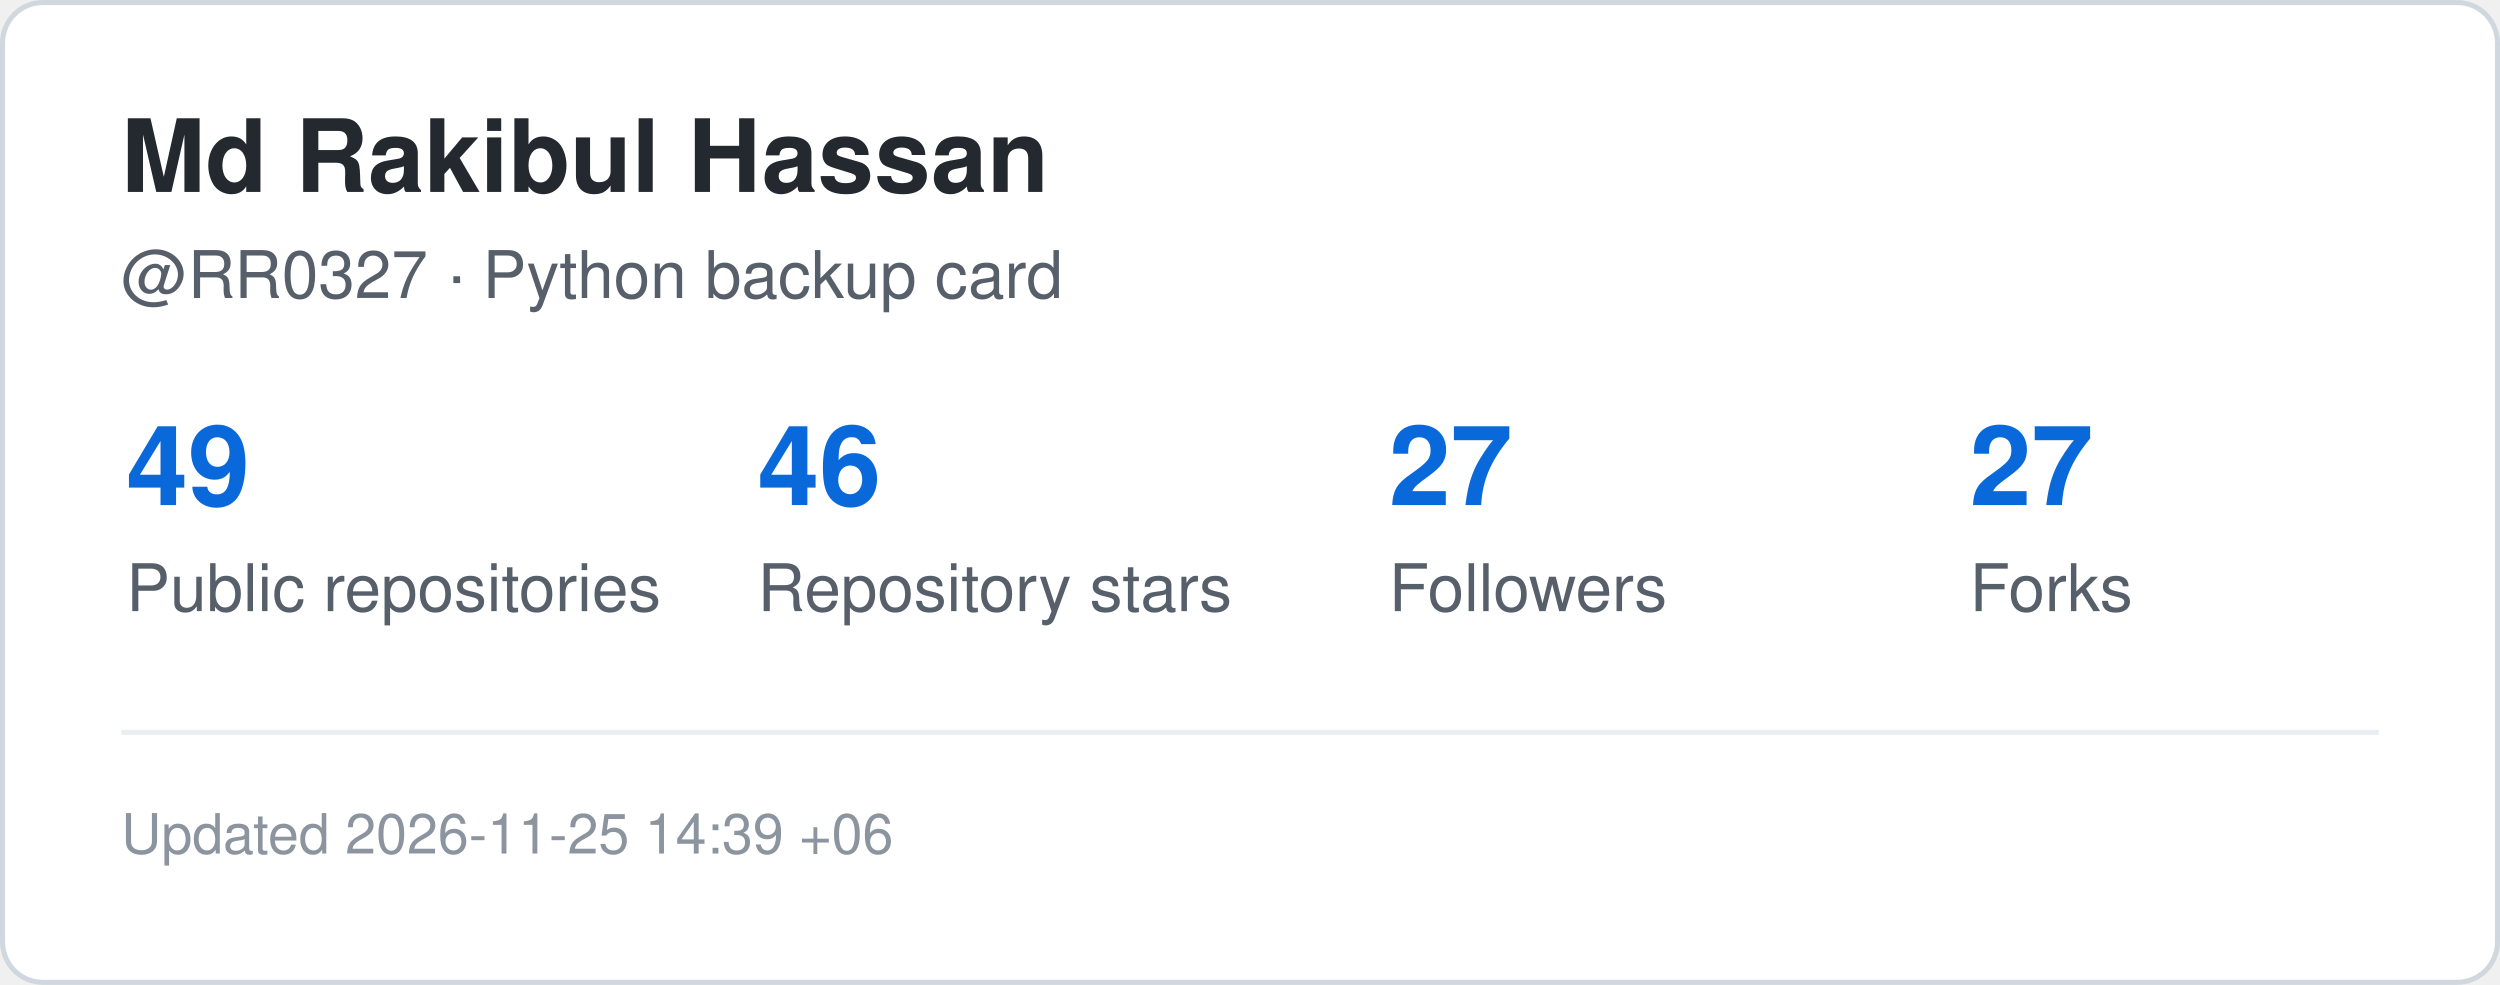
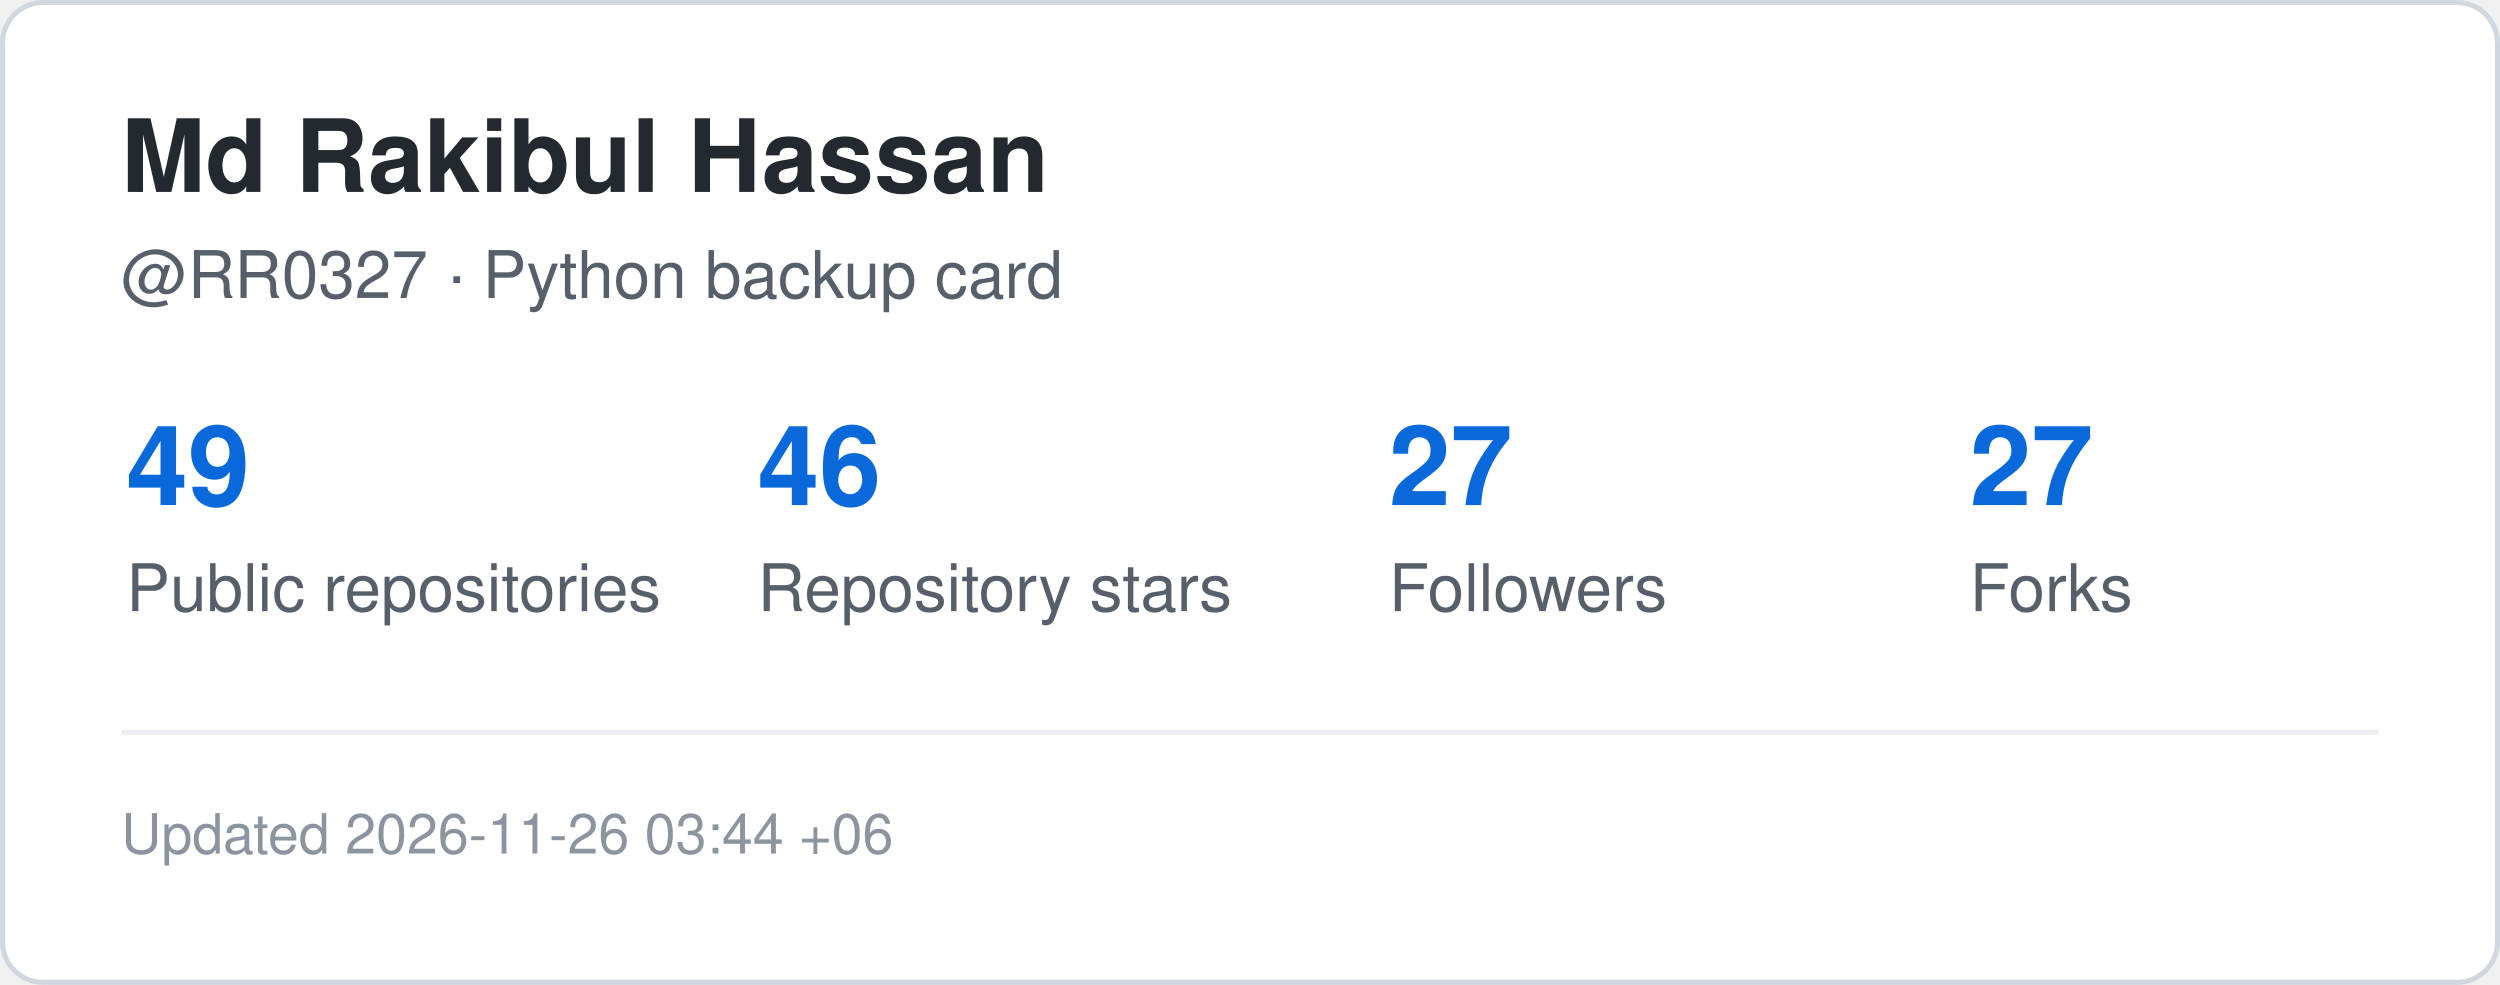
<svg xmlns="http://www.w3.org/2000/svg" width="495" height="195" viewBox="0 0 495 195" role="img" aria-label="GitHub statistics for RR0327">
  <rect x="0.5" y="0.5" width="494" height="194" rx="8" fill="#ffffff" stroke="#d0d7de" />
  <style>
    .title {
      font: 700 20px -apple-system,BlinkMacSystemFont,"Segoe UI",Helvetica,Arial,sans-serif;
      fill: #24292f;
    }
    .label {
      font: 500 13px -apple-system,BlinkMacSystemFont,"Segoe UI",Helvetica,Arial,sans-serif;
      fill: #57606a;
    }
    .value {
      font: 700 22px -apple-system,BlinkMacSystemFont,"Segoe UI",Helvetica,Arial,sans-serif;
      fill: #0969da;
    }
    .small {
      font: 400 11px -apple-system,BlinkMacSystemFont,"Segoe UI",Helvetica,Arial,sans-serif;
      fill: #8c959f;
    }
  </style>
  <text x="24" y="38" class="title">Md Rakibul Hassan</text>
  <text x="24" y="59" class="label">@RR0327 · Python backup card</text>
  <text x="25" y="100" class="value">49</text>
  <text x="25" y="121" class="label">Public repositories</text>
  <text x="150" y="100" class="value">46</text>
  <text x="150" y="121" class="label">Repository stars</text>
  <text x="275" y="100" class="value">27</text>
  <text x="275" y="121" class="label">Followers</text>
  <text x="390" y="100" class="value">27</text>
  <text x="390" y="121" class="label">Forks</text>
  <line x1="24" y1="145" x2="471" y2="145" stroke="#eaeef2" />
  <text x="24" y="169" class="small">
-     Updated 2026-11-25 14:39 +06
+     Updated 2026-11-26 03:44 +06
  </text>
</svg>
